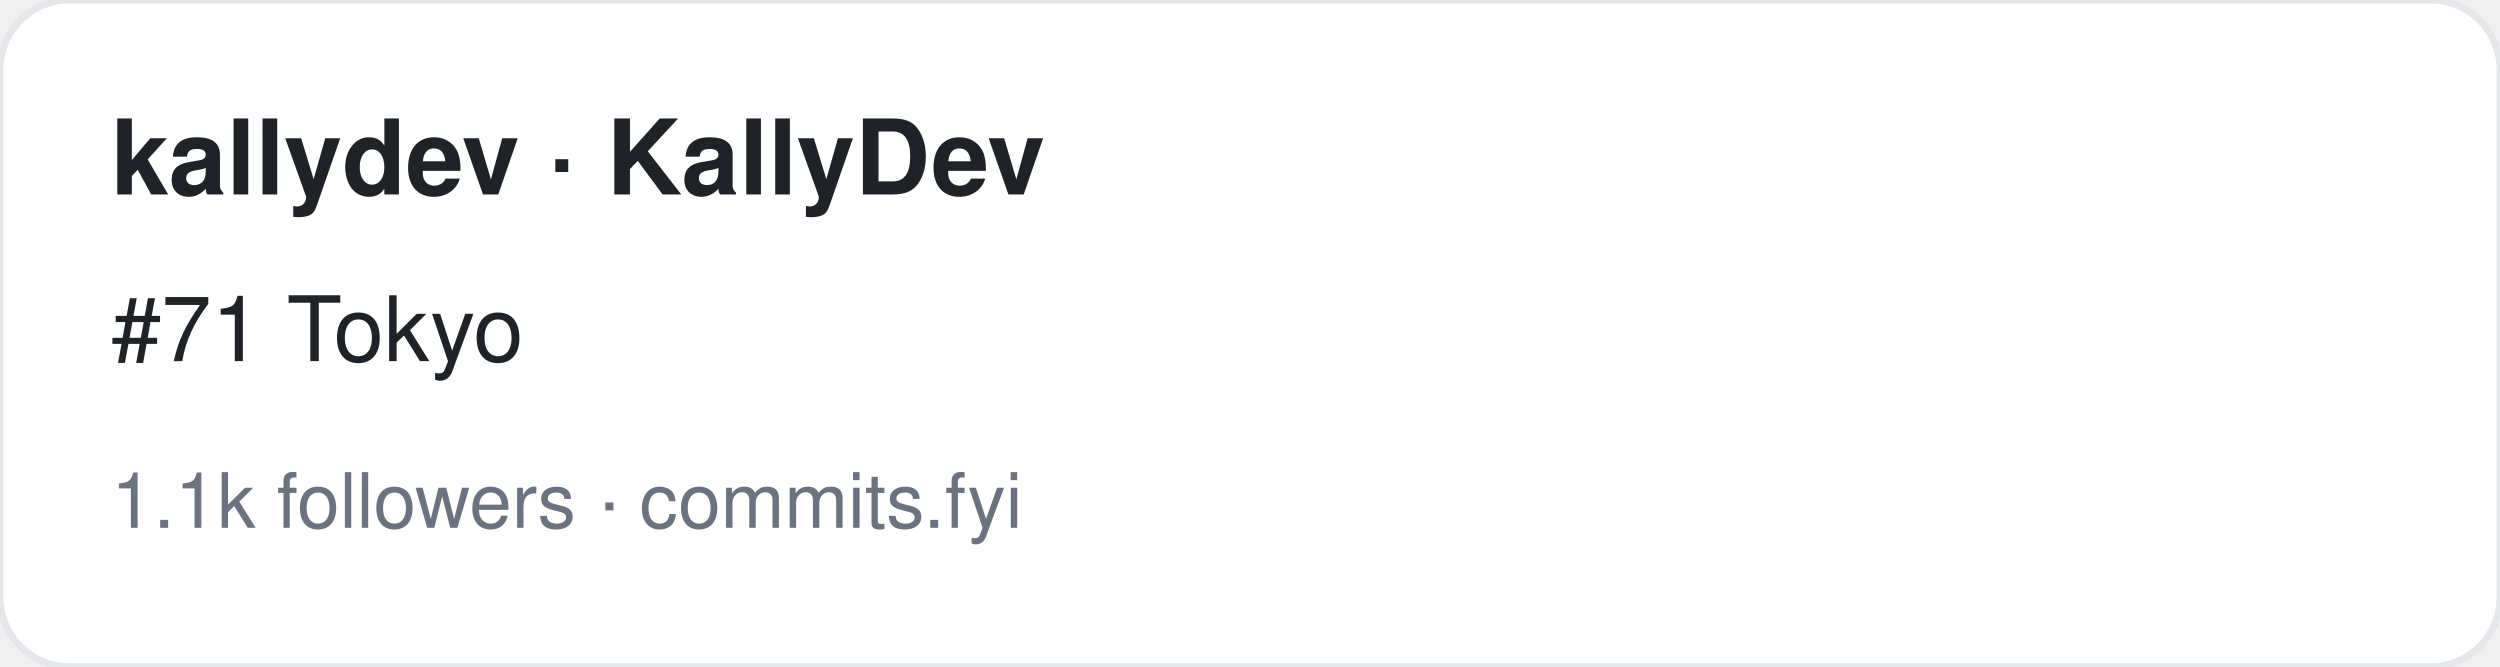
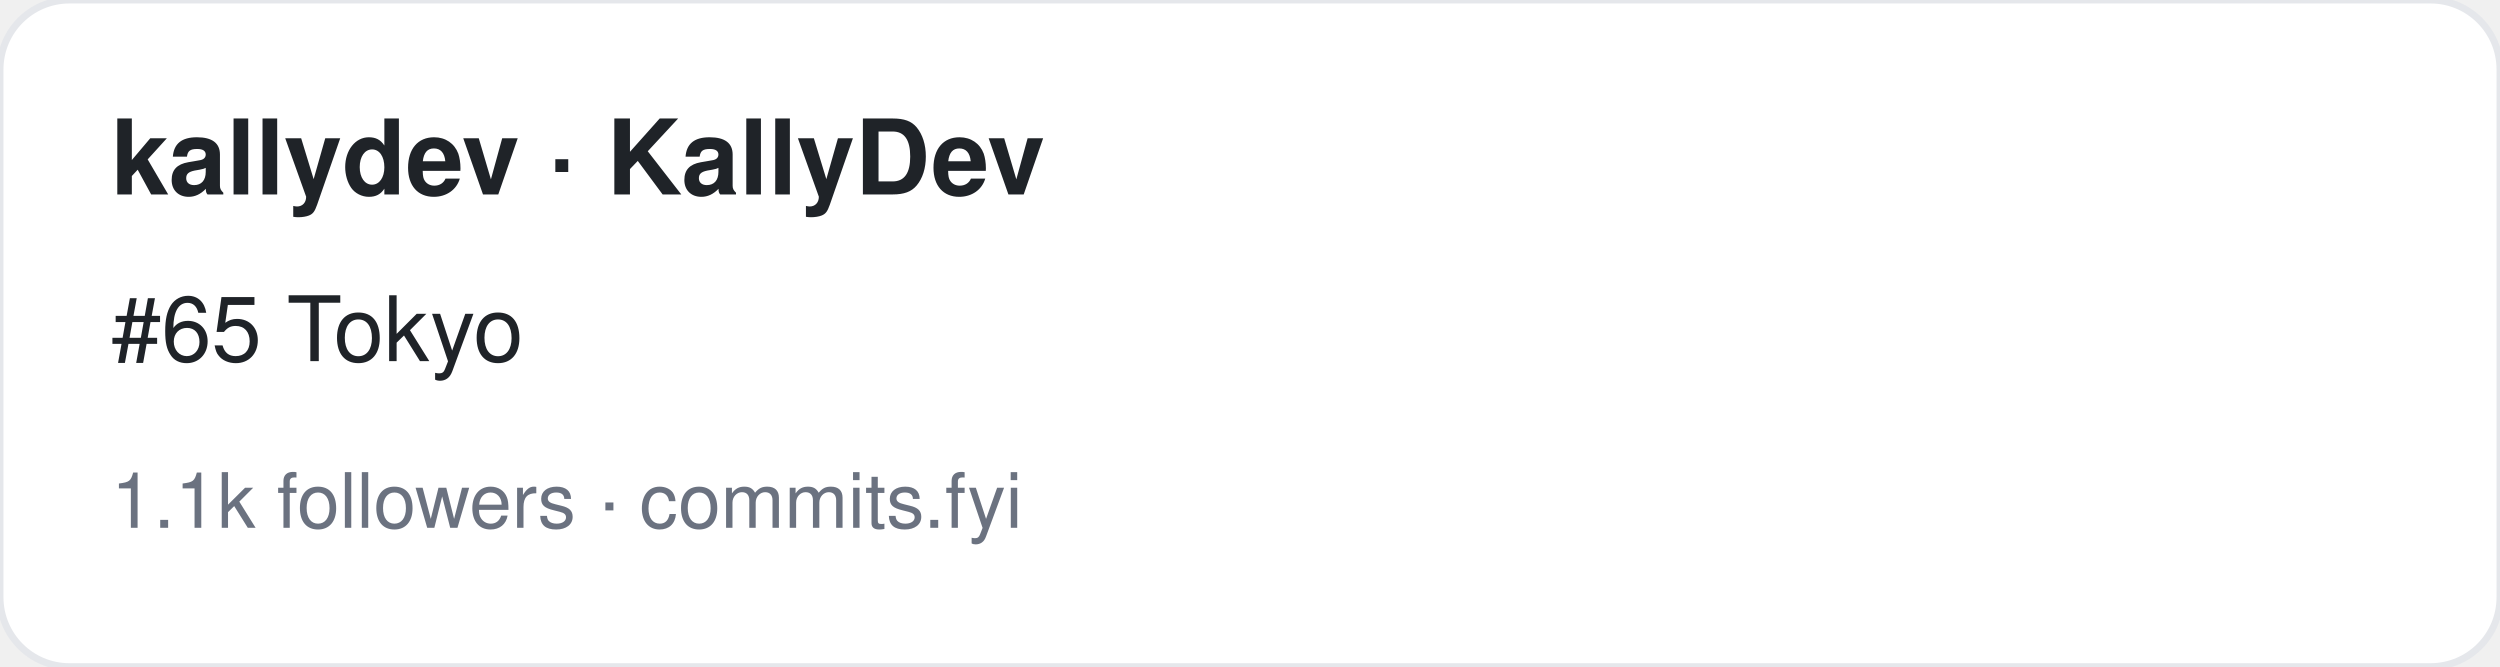
<svg xmlns="http://www.w3.org/2000/svg" width="360" height="96" viewBox="0 0 360 96" font-family="-apple-system,BlinkMacSystemFont,Segoe UI,Helvetica,Arial,sans-serif">
  <rect width="360" height="96" rx="10" fill="#ffffff" stroke="#e5e7eb" />
  <text x="16" y="28" font-size="15" font-weight="700" fill="#1f2328">kallydev · KallyDev</text>
-   <text x="16" y="52" font-size="13" fill="#1f2328">#71 Tokyo</text>
+   <text x="16" y="52" font-size="13" fill="#1f2328">#65 Tokyo</text>
  <text x="16" y="76" font-size="11" fill="#6b7280">1.1k followers · commits.fyi</text>
</svg>
